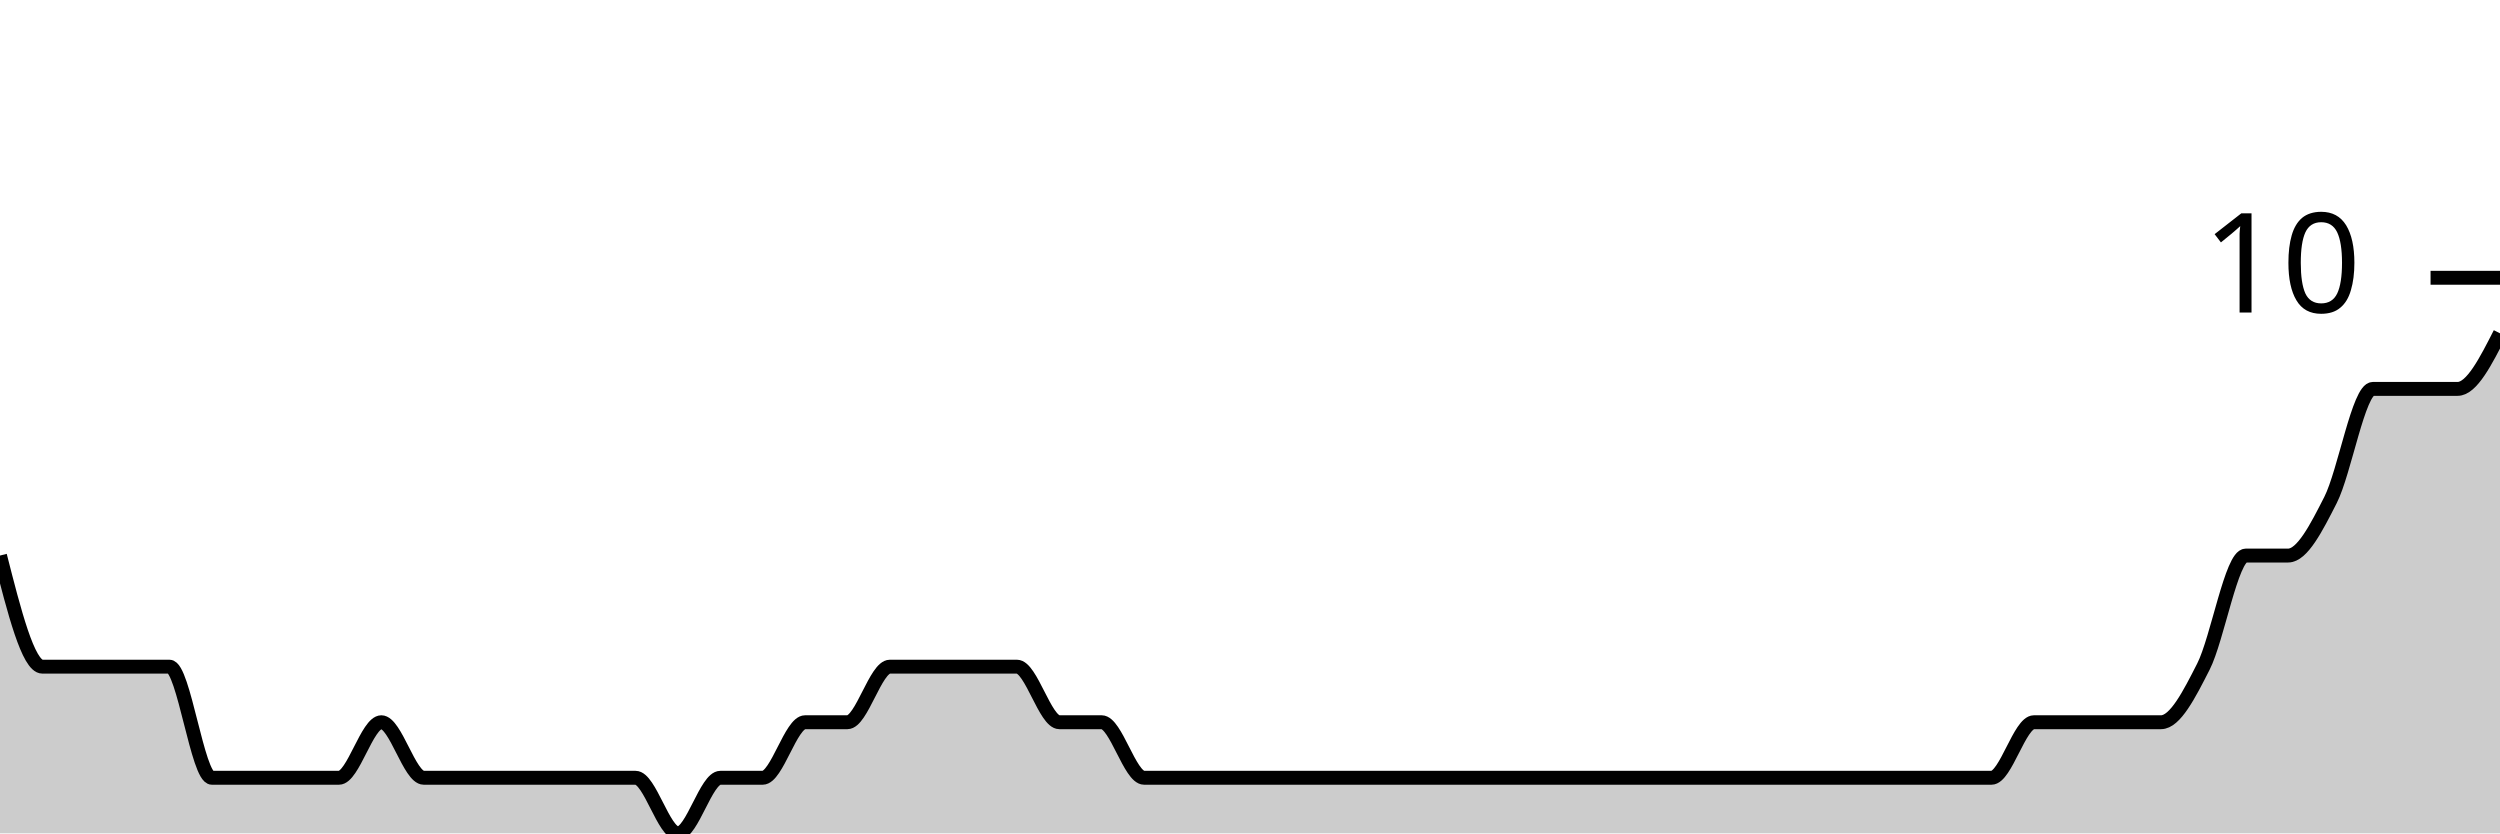
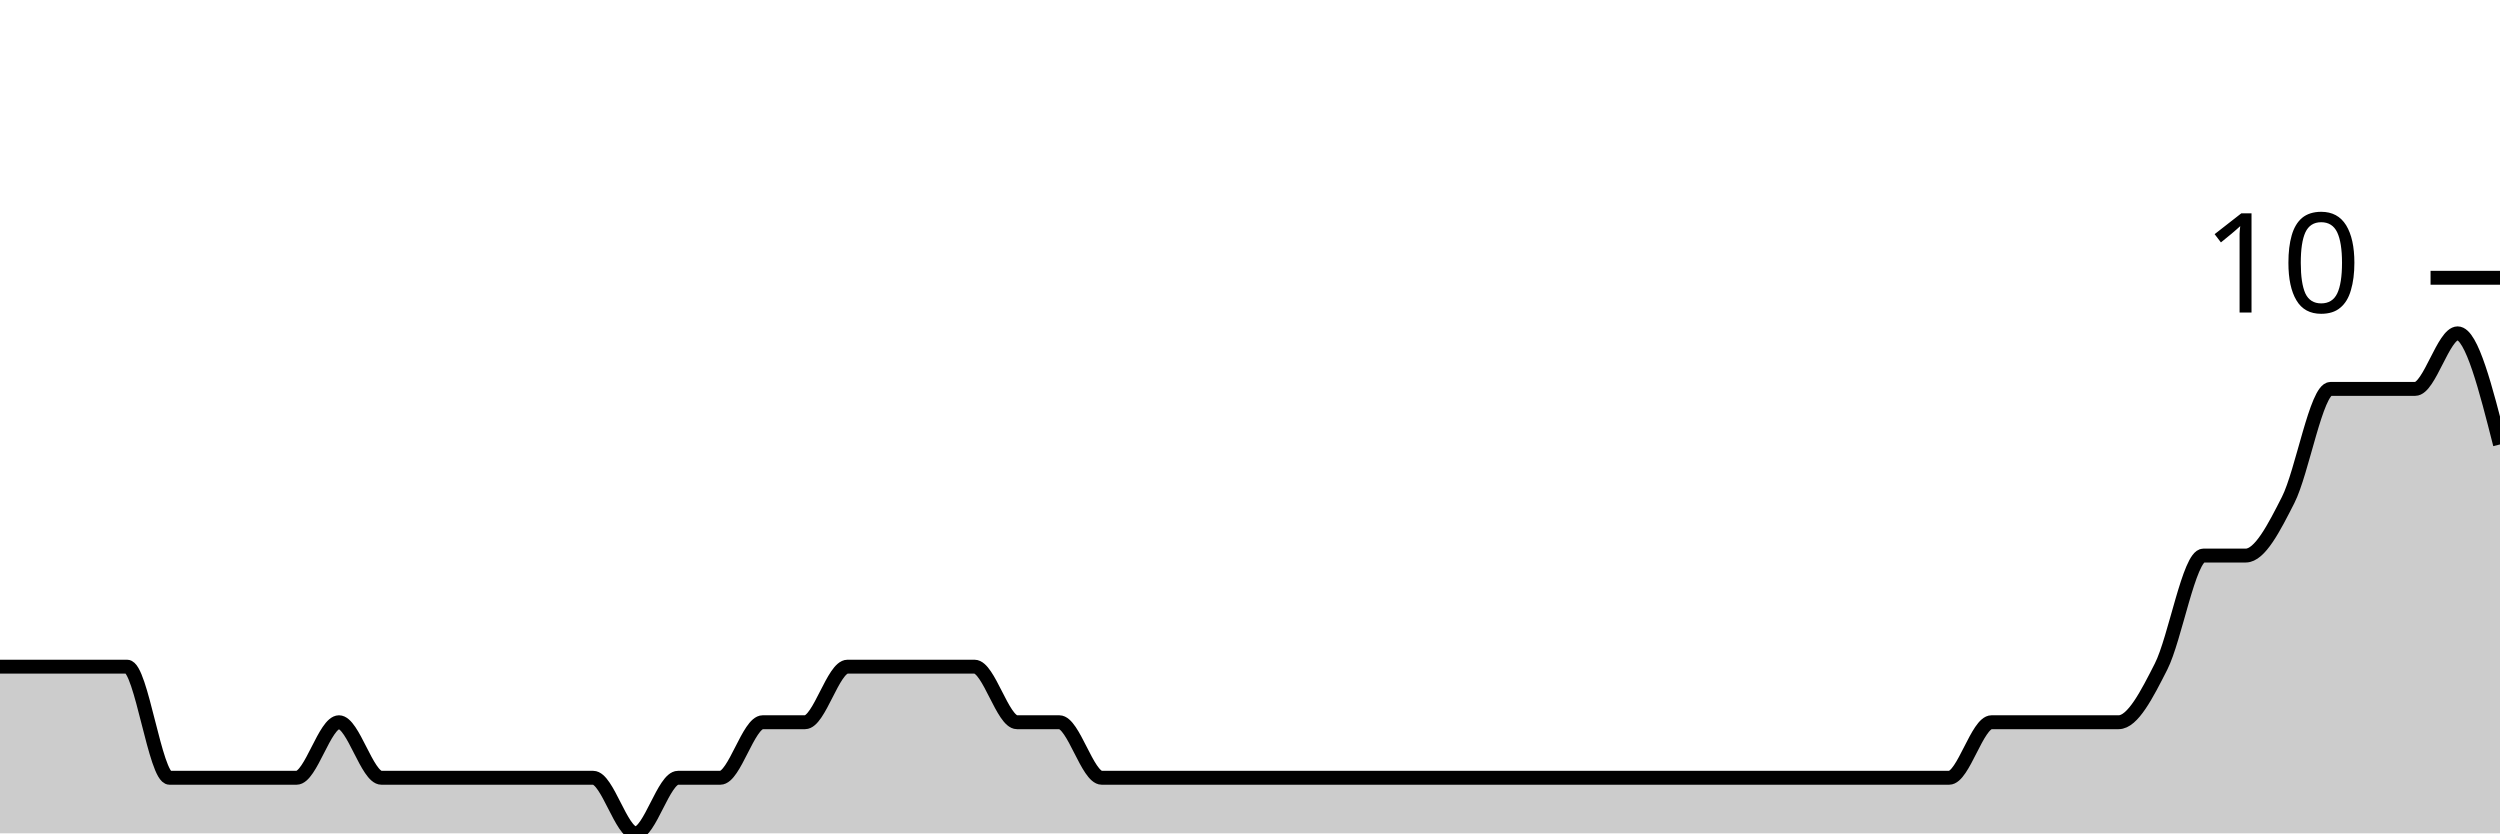
<svg xmlns="http://www.w3.org/2000/svg" viewBox="0 0 180 60">
  <g transform="translate(0,20)">
-     <path class="area" fill="rgba(0, 0, 0, 0.2)" d="M0,20C1.017,24,2.034,28,3.051,28C4.068,28,5.085,28,6.102,28C7.119,28,8.136,28,9.153,28C10.169,28,11.186,28,12.203,28C13.22,28,14.237,36,15.254,36C16.271,36,17.288,36,18.305,36C19.322,36,20.339,36,21.356,36C22.373,36,23.39,36,24.407,36C25.424,36,26.441,32,27.458,32C28.475,32,29.492,36,30.508,36C31.525,36,32.542,36,33.559,36C34.576,36,35.593,36,36.61,36C37.627,36,38.644,36,39.661,36C40.678,36,41.695,36,42.712,36C43.729,36,44.746,36,45.763,36C46.78,36,47.797,40,48.814,40C49.831,40,50.847,36,51.864,36C52.881,36,53.898,36,54.915,36C55.932,36,56.949,32,57.966,32C58.983,32,60,32,61.017,32C62.034,32,63.051,28,64.068,28C65.085,28,66.102,28,67.119,28C68.136,28,69.153,28,70.169,28C71.186,28,72.203,28,73.22,28C74.237,28,75.254,32,76.271,32C77.288,32,78.305,32,79.322,32C80.339,32,81.356,36,82.373,36C83.39,36,84.407,36,85.424,36C86.441,36,87.458,36,88.475,36C89.492,36,90.508,36,91.525,36C92.542,36,93.559,36,94.576,36C95.593,36,96.61,36,97.627,36C98.644,36,99.661,36,100.678,36C101.695,36,102.712,36,103.729,36C104.746,36,105.763,36,106.78,36C107.797,36,108.814,36,109.831,36C110.847,36,111.864,36,112.881,36C113.898,36,114.915,36,115.932,36C116.949,36,117.966,36,118.983,36C120,36,121.017,36,122.034,36C123.051,36,124.068,36,125.085,36C126.102,36,127.119,36,128.136,36C129.153,36,130.169,36,131.186,36C132.203,36,133.22,36,134.237,36C135.254,36,136.271,36,137.288,36C138.305,36,139.322,36,140.339,36C141.356,36,142.373,36,143.39,36C144.407,36,145.424,32,146.441,32C147.458,32,148.475,32,149.492,32C150.508,32,151.525,32,152.542,32C153.559,32,154.576,32,155.593,32C156.61,32,157.627,30,158.644,28C159.661,26,160.678,20,161.695,20C162.712,20,163.729,20,164.746,20C165.763,20,166.78,18,167.797,16C168.814,14,169.831,8,170.847,8C171.864,8,172.881,8,173.898,8C174.915,8,175.932,8,176.949,8C177.966,8,178.983,6,180,4L180,40C178.983,40,177.966,40,176.949,40C175.932,40,174.915,40,173.898,40C172.881,40,171.864,40,170.847,40C169.831,40,168.814,40,167.797,40C166.78,40,165.763,40,164.746,40C163.729,40,162.712,40,161.695,40C160.678,40,159.661,40,158.644,40C157.627,40,156.61,40,155.593,40C154.576,40,153.559,40,152.542,40C151.525,40,150.508,40,149.492,40C148.475,40,147.458,40,146.441,40C145.424,40,144.407,40,143.39,40C142.373,40,141.356,40,140.339,40C139.322,40,138.305,40,137.288,40C136.271,40,135.254,40,134.237,40C133.22,40,132.203,40,131.186,40C130.169,40,129.153,40,128.136,40C127.119,40,126.102,40,125.085,40C124.068,40,123.051,40,122.034,40C121.017,40,120,40,118.983,40C117.966,40,116.949,40,115.932,40C114.915,40,113.898,40,112.881,40C111.864,40,110.847,40,109.831,40C108.814,40,107.797,40,106.78,40C105.763,40,104.746,40,103.729,40C102.712,40,101.695,40,100.678,40C99.661,40,98.644,40,97.627,40C96.61,40,95.593,40,94.576,40C93.559,40,92.542,40,91.525,40C90.508,40,89.492,40,88.475,40C87.458,40,86.441,40,85.424,40C84.407,40,83.39,40,82.373,40C81.356,40,80.339,40,79.322,40C78.305,40,77.288,40,76.271,40C75.254,40,74.237,40,73.22,40C72.203,40,71.186,40,70.169,40C69.153,40,68.136,40,67.119,40C66.102,40,65.085,40,64.068,40C63.051,40,62.034,40,61.017,40C60,40,58.983,40,57.966,40C56.949,40,55.932,40,54.915,40C53.898,40,52.881,40,51.864,40C50.847,40,49.831,40,48.814,40C47.797,40,46.78,40,45.763,40C44.746,40,43.729,40,42.712,40C41.695,40,40.678,40,39.661,40C38.644,40,37.627,40,36.61,40C35.593,40,34.576,40,33.559,40C32.542,40,31.525,40,30.508,40C29.492,40,28.475,40,27.458,40C26.441,40,25.424,40,24.407,40C23.39,40,22.373,40,21.356,40C20.339,40,19.322,40,18.305,40C17.288,40,16.271,40,15.254,40C14.237,40,13.22,40,12.203,40C11.186,40,10.169,40,9.153,40C8.136,40,7.119,40,6.102,40C5.085,40,4.068,40,3.051,40C2.034,40,1.017,40,0,40Z" />
-     <path class="line" stroke="black" fill="none" d="M0,20C1.017,24,2.034,28,3.051,28C4.068,28,5.085,28,6.102,28C7.119,28,8.136,28,9.153,28C10.169,28,11.186,28,12.203,28C13.22,28,14.237,36,15.254,36C16.271,36,17.288,36,18.305,36C19.322,36,20.339,36,21.356,36C22.373,36,23.39,36,24.407,36C25.424,36,26.441,32,27.458,32C28.475,32,29.492,36,30.508,36C31.525,36,32.542,36,33.559,36C34.576,36,35.593,36,36.61,36C37.627,36,38.644,36,39.661,36C40.678,36,41.695,36,42.712,36C43.729,36,44.746,36,45.763,36C46.78,36,47.797,40,48.814,40C49.831,40,50.847,36,51.864,36C52.881,36,53.898,36,54.915,36C55.932,36,56.949,32,57.966,32C58.983,32,60,32,61.017,32C62.034,32,63.051,28,64.068,28C65.085,28,66.102,28,67.119,28C68.136,28,69.153,28,70.169,28C71.186,28,72.203,28,73.22,28C74.237,28,75.254,32,76.271,32C77.288,32,78.305,32,79.322,32C80.339,32,81.356,36,82.373,36C83.39,36,84.407,36,85.424,36C86.441,36,87.458,36,88.475,36C89.492,36,90.508,36,91.525,36C92.542,36,93.559,36,94.576,36C95.593,36,96.61,36,97.627,36C98.644,36,99.661,36,100.678,36C101.695,36,102.712,36,103.729,36C104.746,36,105.763,36,106.78,36C107.797,36,108.814,36,109.831,36C110.847,36,111.864,36,112.881,36C113.898,36,114.915,36,115.932,36C116.949,36,117.966,36,118.983,36C120,36,121.017,36,122.034,36C123.051,36,124.068,36,125.085,36C126.102,36,127.119,36,128.136,36C129.153,36,130.169,36,131.186,36C132.203,36,133.22,36,134.237,36C135.254,36,136.271,36,137.288,36C138.305,36,139.322,36,140.339,36C141.356,36,142.373,36,143.39,36C144.407,36,145.424,32,146.441,32C147.458,32,148.475,32,149.492,32C150.508,32,151.525,32,152.542,32C153.559,32,154.576,32,155.593,32C156.61,32,157.627,30,158.644,28C159.661,26,160.678,20,161.695,20C162.712,20,163.729,20,164.746,20C165.763,20,166.78,18,167.797,16C168.814,14,169.831,8,170.847,8C171.864,8,172.881,8,173.898,8C174.915,8,175.932,8,176.949,8C177.966,8,178.983,6,180,4" />
+     <path class="area" fill="rgba(0, 0, 0, 0.2)" d="M0,28C1.017,28,2.034,28,3.051,28C4.068,28,5.085,28,6.102,28C7.119,28,8.136,28,9.153,28C10.169,28,11.186,36,12.203,36C13.22,36,14.237,36,15.254,36C16.271,36,17.288,36,18.305,36C19.322,36,20.339,36,21.356,36C22.373,36,23.39,32,24.407,32C25.424,32,26.441,36,27.458,36C28.475,36,29.492,36,30.508,36C31.525,36,32.542,36,33.559,36C34.576,36,35.593,36,36.61,36C37.627,36,38.644,36,39.661,36C40.678,36,41.695,36,42.712,36C43.729,36,44.746,40,45.763,40C46.78,40,47.797,36,48.814,36C49.831,36,50.847,36,51.864,36C52.881,36,53.898,32,54.915,32C55.932,32,56.949,32,57.966,32C58.983,32,60,28,61.017,28C62.034,28,63.051,28,64.068,28C65.085,28,66.102,28,67.119,28C68.136,28,69.153,28,70.169,28C71.186,28,72.203,32,73.22,32C74.237,32,75.254,32,76.271,32C77.288,32,78.305,36,79.322,36C80.339,36,81.356,36,82.373,36C83.39,36,84.407,36,85.424,36C86.441,36,87.458,36,88.475,36C89.492,36,90.508,36,91.525,36C92.542,36,93.559,36,94.576,36C95.593,36,96.61,36,97.627,36C98.644,36,99.661,36,100.678,36C101.695,36,102.712,36,103.729,36C104.746,36,105.763,36,106.78,36C107.797,36,108.814,36,109.831,36C110.847,36,111.864,36,112.881,36C113.898,36,114.915,36,115.932,36C116.949,36,117.966,36,118.983,36C120,36,121.017,36,122.034,36C123.051,36,124.068,36,125.085,36C126.102,36,127.119,36,128.136,36C129.153,36,130.169,36,131.186,36C132.203,36,133.22,36,134.237,36C135.254,36,136.271,36,137.288,36C138.305,36,139.322,36,140.339,36C141.356,36,142.373,32,143.39,32C144.407,32,145.424,32,146.441,32C147.458,32,148.475,32,149.492,32C150.508,32,151.525,32,152.542,32C153.559,32,154.576,30,155.593,28C156.61,26,157.627,20,158.644,20C159.661,20,160.678,20,161.695,20C162.712,20,163.729,18,164.746,16C165.763,14,166.78,8,167.797,8C168.814,8,169.831,8,170.847,8C171.864,8,172.881,8,173.898,8C174.915,8,175.932,4,176.949,4C177.966,4,178.983,8,180,12L180,40C178.983,40,177.966,40,176.949,40C175.932,40,174.915,40,173.898,40C172.881,40,171.864,40,170.847,40C169.831,40,168.814,40,167.797,40C166.78,40,165.763,40,164.746,40C163.729,40,162.712,40,161.695,40C160.678,40,159.661,40,158.644,40C157.627,40,156.61,40,155.593,40C154.576,40,153.559,40,152.542,40C151.525,40,150.508,40,149.492,40C148.475,40,147.458,40,146.441,40C145.424,40,144.407,40,143.39,40C142.373,40,141.356,40,140.339,40C139.322,40,138.305,40,137.288,40C136.271,40,135.254,40,134.237,40C133.22,40,132.203,40,131.186,40C130.169,40,129.153,40,128.136,40C127.119,40,126.102,40,125.085,40C124.068,40,123.051,40,122.034,40C121.017,40,120,40,118.983,40C117.966,40,116.949,40,115.932,40C114.915,40,113.898,40,112.881,40C111.864,40,110.847,40,109.831,40C108.814,40,107.797,40,106.78,40C105.763,40,104.746,40,103.729,40C102.712,40,101.695,40,100.678,40C99.661,40,98.644,40,97.627,40C96.61,40,95.593,40,94.576,40C93.559,40,92.542,40,91.525,40C90.508,40,89.492,40,88.475,40C87.458,40,86.441,40,85.424,40C84.407,40,83.39,40,82.373,40C81.356,40,80.339,40,79.322,40C78.305,40,77.288,40,76.271,40C75.254,40,74.237,40,73.22,40C72.203,40,71.186,40,70.169,40C69.153,40,68.136,40,67.119,40C66.102,40,65.085,40,64.068,40C63.051,40,62.034,40,61.017,40C60,40,58.983,40,57.966,40C56.949,40,55.932,40,54.915,40C53.898,40,52.881,40,51.864,40C50.847,40,49.831,40,48.814,40C47.797,40,46.78,40,45.763,40C44.746,40,43.729,40,42.712,40C41.695,40,40.678,40,39.661,40C38.644,40,37.627,40,36.61,40C35.593,40,34.576,40,33.559,40C32.542,40,31.525,40,30.508,40C29.492,40,28.475,40,27.458,40C26.441,40,25.424,40,24.407,40C23.39,40,22.373,40,21.356,40C20.339,40,19.322,40,18.305,40C17.288,40,16.271,40,15.254,40C14.237,40,13.22,40,12.203,40C11.186,40,10.169,40,9.153,40C8.136,40,7.119,40,6.102,40C5.085,40,4.068,40,3.051,40C2.034,40,1.017,40,0,40Z" />
+     <path class="line" stroke="black" fill="none" d="M0,28C1.017,28,2.034,28,3.051,28C4.068,28,5.085,28,6.102,28C7.119,28,8.136,28,9.153,28C10.169,28,11.186,36,12.203,36C13.22,36,14.237,36,15.254,36C16.271,36,17.288,36,18.305,36C19.322,36,20.339,36,21.356,36C22.373,36,23.39,32,24.407,32C25.424,32,26.441,36,27.458,36C28.475,36,29.492,36,30.508,36C31.525,36,32.542,36,33.559,36C34.576,36,35.593,36,36.61,36C37.627,36,38.644,36,39.661,36C40.678,36,41.695,36,42.712,36C43.729,36,44.746,40,45.763,40C46.78,40,47.797,36,48.814,36C49.831,36,50.847,36,51.864,36C52.881,36,53.898,32,54.915,32C55.932,32,56.949,32,57.966,32C58.983,32,60,28,61.017,28C62.034,28,63.051,28,64.068,28C65.085,28,66.102,28,67.119,28C68.136,28,69.153,28,70.169,28C71.186,28,72.203,32,73.22,32C74.237,32,75.254,32,76.271,32C77.288,32,78.305,36,79.322,36C80.339,36,81.356,36,82.373,36C83.39,36,84.407,36,85.424,36C86.441,36,87.458,36,88.475,36C89.492,36,90.508,36,91.525,36C92.542,36,93.559,36,94.576,36C95.593,36,96.61,36,97.627,36C98.644,36,99.661,36,100.678,36C101.695,36,102.712,36,103.729,36C104.746,36,105.763,36,106.78,36C107.797,36,108.814,36,109.831,36C110.847,36,111.864,36,112.881,36C113.898,36,114.915,36,115.932,36C116.949,36,117.966,36,118.983,36C120,36,121.017,36,122.034,36C123.051,36,124.068,36,125.085,36C126.102,36,127.119,36,128.136,36C129.153,36,130.169,36,131.186,36C132.203,36,133.22,36,134.237,36C135.254,36,136.271,36,137.288,36C138.305,36,139.322,36,140.339,36C141.356,36,142.373,32,143.39,32C144.407,32,145.424,32,146.441,32C147.458,32,148.475,32,149.492,32C150.508,32,151.525,32,152.542,32C153.559,32,154.576,30,155.593,28C156.61,26,157.627,20,158.644,20C159.661,20,160.678,20,161.695,20C162.712,20,163.729,18,164.746,16C165.763,14,166.78,8,167.797,8C168.814,8,169.831,8,170.847,8C171.864,8,172.881,8,173.898,8C174.915,8,175.932,4,176.949,4C177.966,4,178.983,8,180,12" />
    <path class="axis-ceiling" stroke-width="1" stroke="black" fill="none" d="M175,0L180,0" />
    <text class="axis-ceiling-label" font-family="sans-serif" text-anchor="end" font-size="10px" x="170" y="2.5">10</text>
  </g>
</svg>
